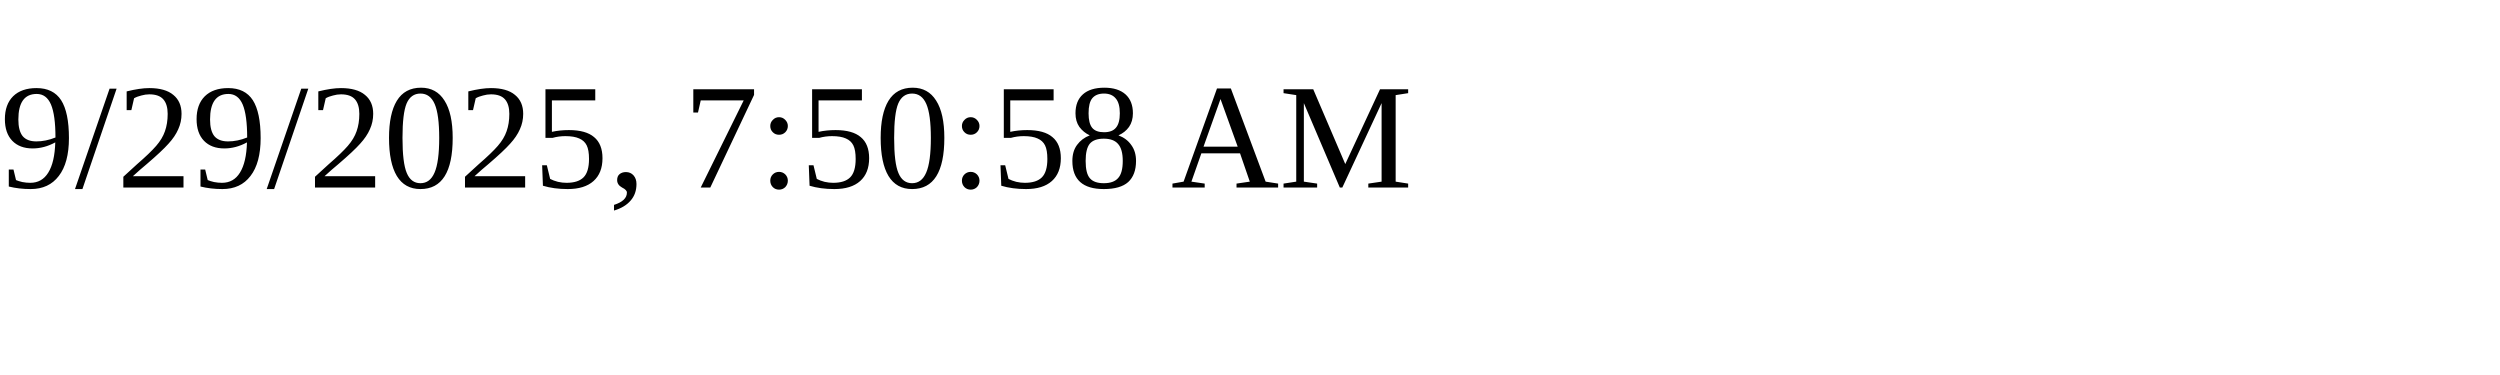
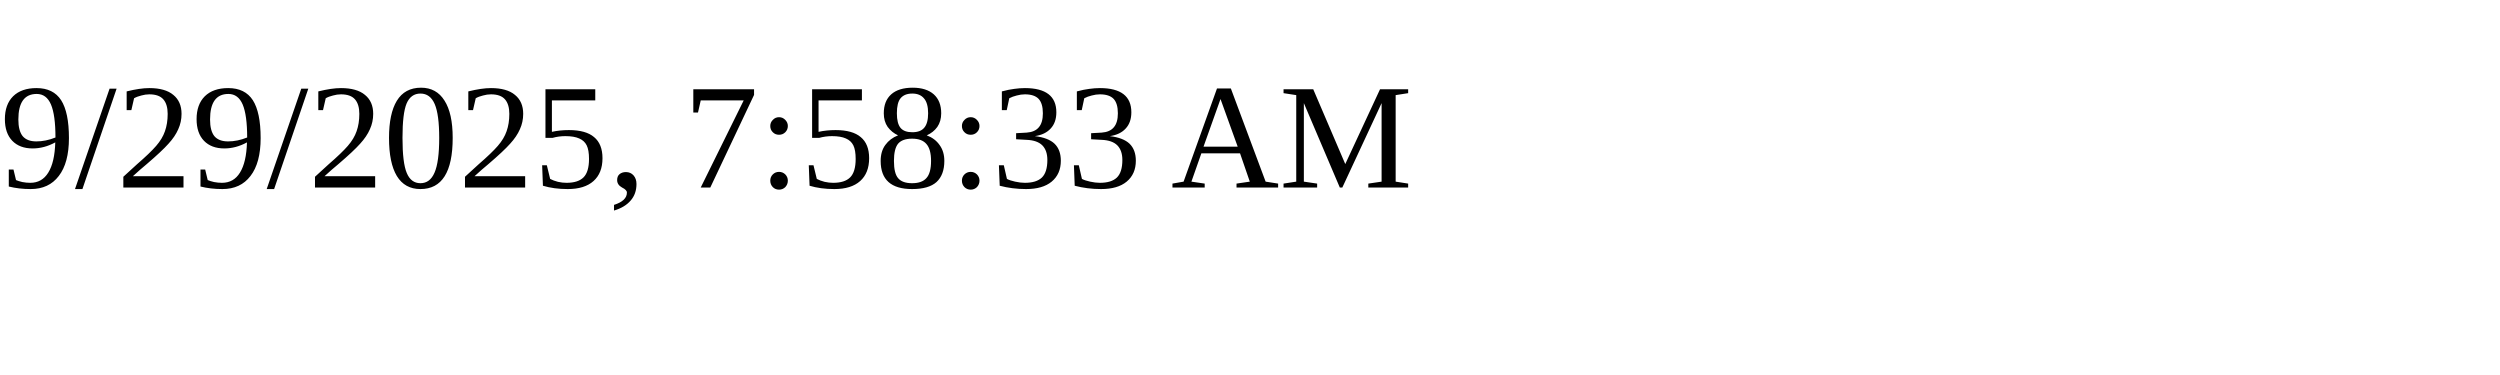
<svg xmlns="http://www.w3.org/2000/svg" height="30" width="200">
-   <text x="0" y="15">9/29/2025, 7:50:58 AM</text>
+   <text x="0" y="15">9/29/2025, 7:58:33 AM</text>
</svg>
